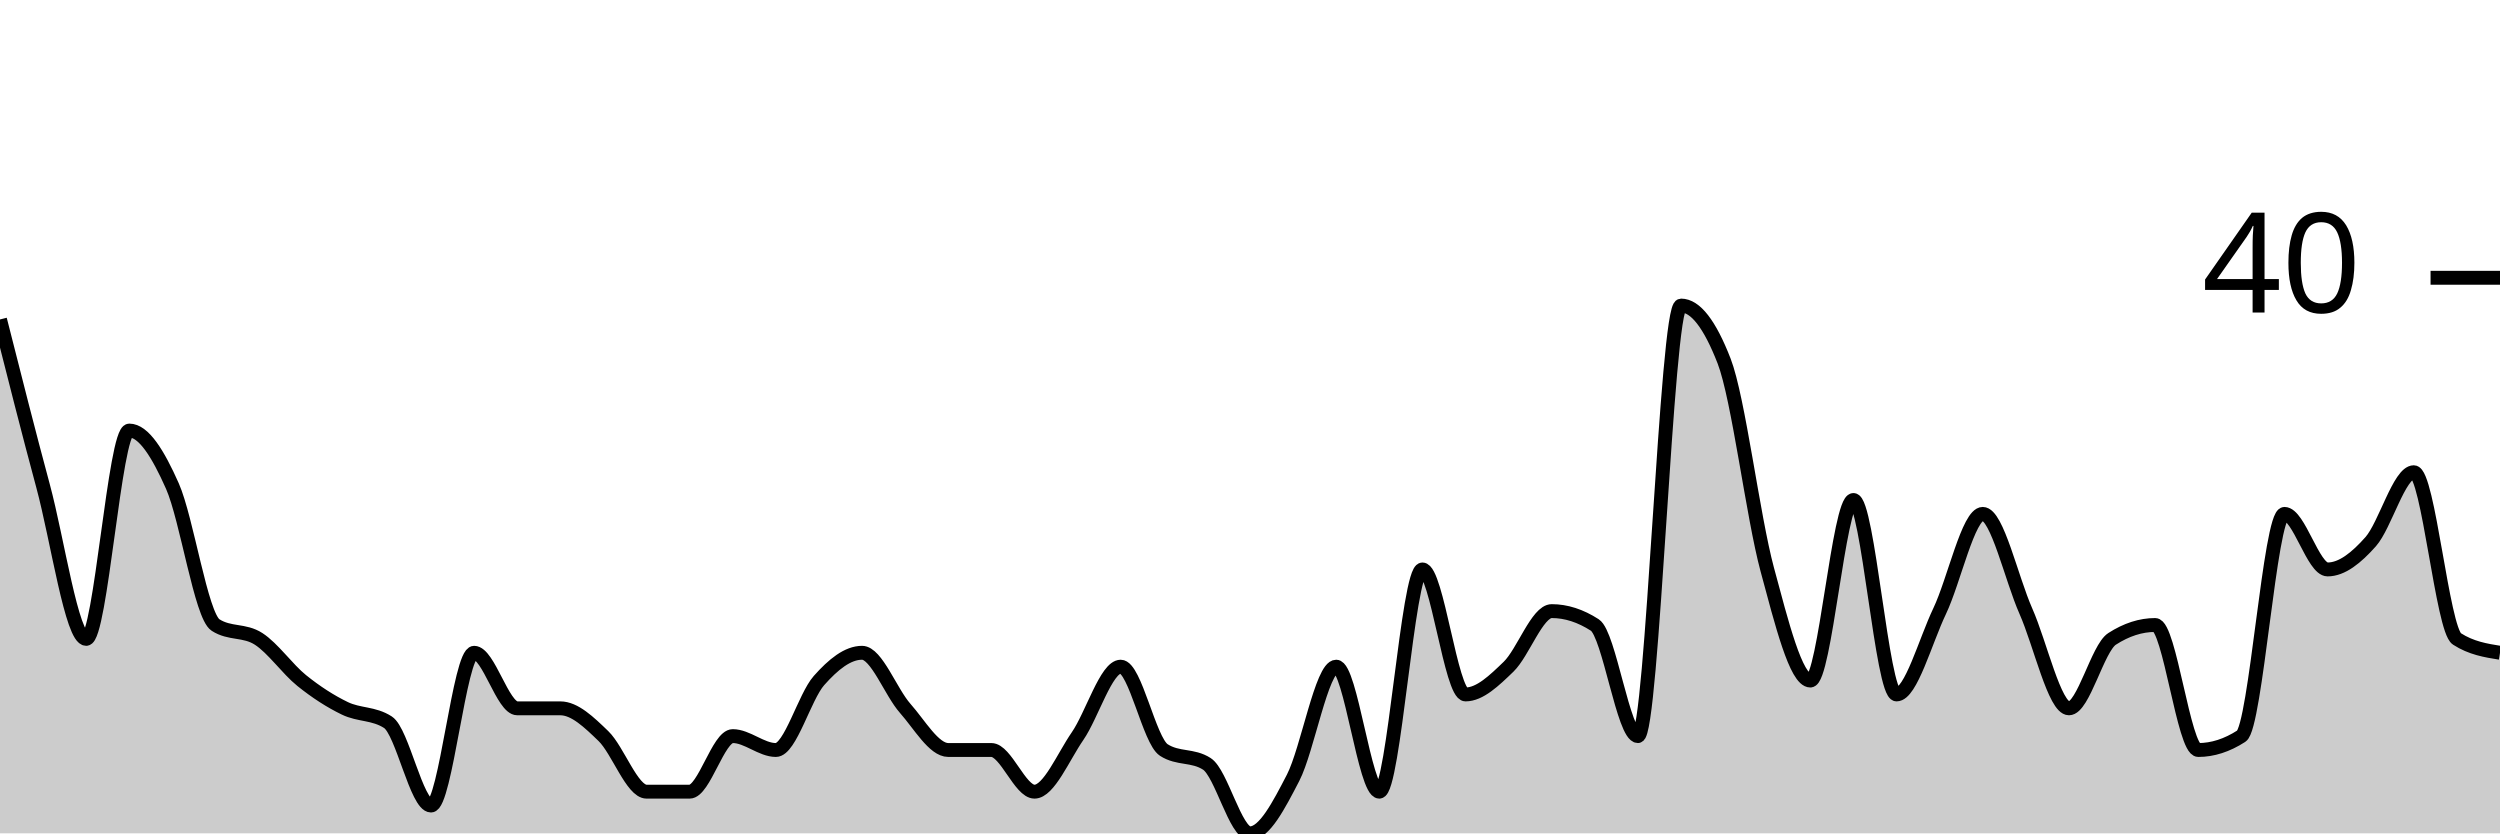
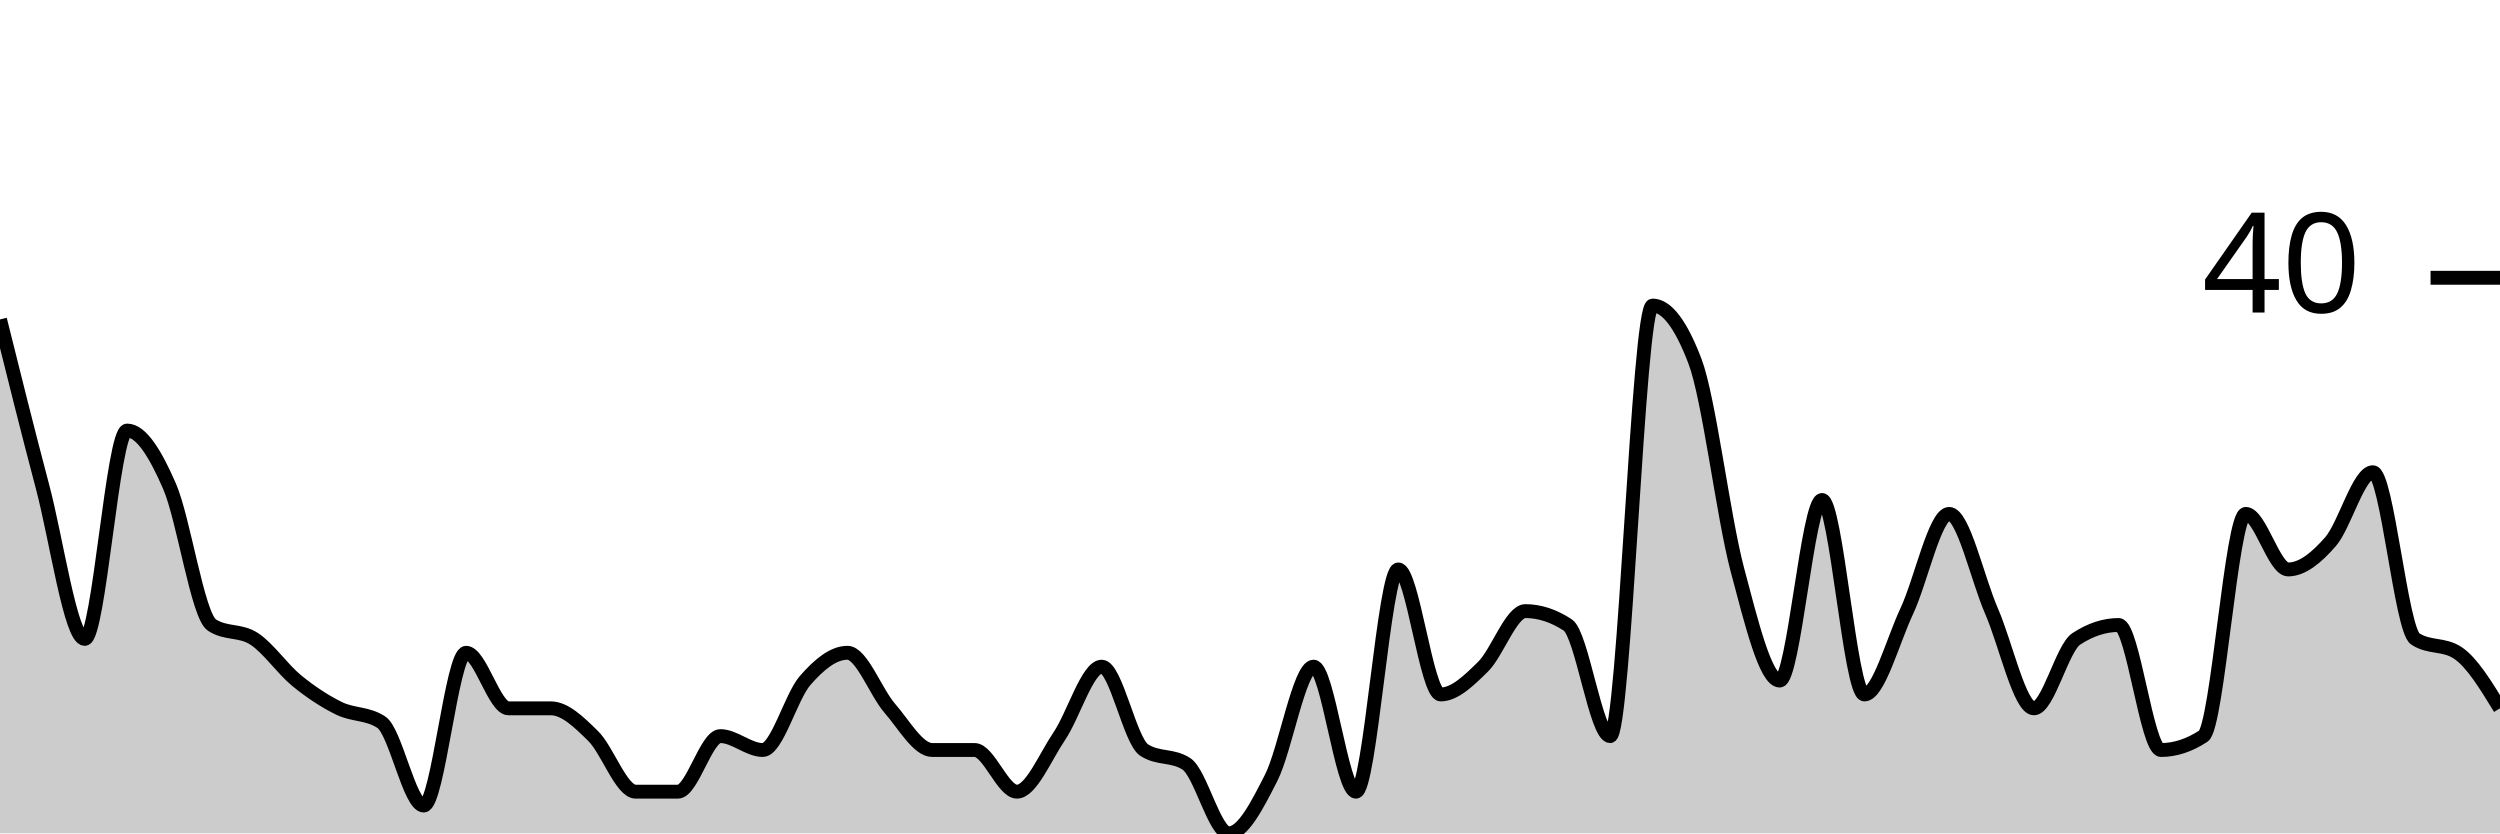
<svg xmlns="http://www.w3.org/2000/svg" viewBox="0 0 180 60">
  <g transform="translate(0,20)">
-     <path class="area" fill="rgba(0, 0, 0, 0.2)" d="M0,3C1.034,7.083,2.069,11.167,3.103,15C4.138,18.833,5.172,26,6.207,26C7.241,26,8.276,11,9.31,11C10.345,11,11.379,12.667,12.414,15C13.448,17.333,14.483,24.333,15.517,25C16.552,25.667,17.586,25.333,18.621,26C19.655,26.667,20.69,28.167,21.724,29C22.759,29.833,23.793,30.5,24.828,31C25.862,31.5,26.897,31.333,27.931,32C28.966,32.667,30,38,31.034,38C32.069,38,33.103,27,34.138,27C35.172,27,36.207,31,37.241,31C38.276,31,39.31,31,40.345,31C41.379,31,42.414,32,43.448,33C44.483,34,45.517,37,46.552,37C47.586,37,48.621,37,49.655,37C50.69,37,51.724,33,52.759,33C53.793,33,54.828,34,55.862,34C56.897,34,57.931,30.167,58.966,29C60,27.833,61.034,27,62.069,27C63.103,27,64.138,29.833,65.172,31C66.207,32.167,67.241,34,68.276,34C69.31,34,70.345,34,71.379,34C72.414,34,73.448,37,74.483,37C75.517,37,76.552,34.5,77.586,33C78.621,31.5,79.655,28,80.69,28C81.724,28,82.759,33.333,83.793,34C84.828,34.667,85.862,34.333,86.897,35C87.931,35.667,88.966,40,90,40C91.034,40,92.069,38,93.103,36C94.138,34,95.172,28,96.207,28C97.241,28,98.276,37,99.31,37C100.345,37,101.379,21,102.414,21C103.448,21,104.483,30,105.517,30C106.552,30,107.586,29,108.621,28C109.655,27,110.69,24,111.724,24C112.759,24,113.793,24.333,114.828,25C115.862,25.667,116.897,33,117.931,33C118.966,33,120,2,121.034,2C122.069,2,123.103,3.333,124.138,6C125.172,8.667,126.207,17.167,127.241,21C128.276,24.833,129.31,29,130.345,29C131.379,29,132.414,16,133.448,16C134.483,16,135.517,30,136.552,30C137.586,30,138.621,26.167,139.655,24C140.69,21.833,141.724,17,142.759,17C143.793,17,144.828,21.667,145.862,24C146.897,26.333,147.931,31,148.966,31C150,31,151.034,26.667,152.069,26C153.103,25.333,154.138,25,155.172,25C156.207,25,157.241,34,158.276,34C159.31,34,160.345,33.667,161.379,33C162.414,32.333,163.448,17,164.483,17C165.517,17,166.552,21,167.586,21C168.621,21,169.655,20.167,170.69,19C171.724,17.833,172.759,14,173.793,14C174.828,14,175.862,25.333,176.897,26C177.931,26.667,178.966,26.833,180,27L180,40C178.966,40,177.931,40,176.897,40C175.862,40,174.828,40,173.793,40C172.759,40,171.724,40,170.69,40C169.655,40,168.621,40,167.586,40C166.552,40,165.517,40,164.483,40C163.448,40,162.414,40,161.379,40C160.345,40,159.31,40,158.276,40C157.241,40,156.207,40,155.172,40C154.138,40,153.103,40,152.069,40C151.034,40,150,40,148.966,40C147.931,40,146.897,40,145.862,40C144.828,40,143.793,40,142.759,40C141.724,40,140.69,40,139.655,40C138.621,40,137.586,40,136.552,40C135.517,40,134.483,40,133.448,40C132.414,40,131.379,40,130.345,40C129.31,40,128.276,40,127.241,40C126.207,40,125.172,40,124.138,40C123.103,40,122.069,40,121.034,40C120,40,118.966,40,117.931,40C116.897,40,115.862,40,114.828,40C113.793,40,112.759,40,111.724,40C110.69,40,109.655,40,108.621,40C107.586,40,106.552,40,105.517,40C104.483,40,103.448,40,102.414,40C101.379,40,100.345,40,99.31,40C98.276,40,97.241,40,96.207,40C95.172,40,94.138,40,93.103,40C92.069,40,91.034,40,90,40C88.966,40,87.931,40,86.897,40C85.862,40,84.828,40,83.793,40C82.759,40,81.724,40,80.69,40C79.655,40,78.621,40,77.586,40C76.552,40,75.517,40,74.483,40C73.448,40,72.414,40,71.379,40C70.345,40,69.31,40,68.276,40C67.241,40,66.207,40,65.172,40C64.138,40,63.103,40,62.069,40C61.034,40,60,40,58.966,40C57.931,40,56.897,40,55.862,40C54.828,40,53.793,40,52.759,40C51.724,40,50.69,40,49.655,40C48.621,40,47.586,40,46.552,40C45.517,40,44.483,40,43.448,40C42.414,40,41.379,40,40.345,40C39.31,40,38.276,40,37.241,40C36.207,40,35.172,40,34.138,40C33.103,40,32.069,40,31.034,40C30,40,28.966,40,27.931,40C26.897,40,25.862,40,24.828,40C23.793,40,22.759,40,21.724,40C20.69,40,19.655,40,18.621,40C17.586,40,16.552,40,15.517,40C14.483,40,13.448,40,12.414,40C11.379,40,10.345,40,9.31,40C8.276,40,7.241,40,6.207,40C5.172,40,4.138,40,3.103,40C2.069,40,1.034,40,0,40Z" />
-     <path class="line" stroke="black" fill="none" d="M0,3C1.034,7.083,2.069,11.167,3.103,15C4.138,18.833,5.172,26,6.207,26C7.241,26,8.276,11,9.31,11C10.345,11,11.379,12.667,12.414,15C13.448,17.333,14.483,24.333,15.517,25C16.552,25.667,17.586,25.333,18.621,26C19.655,26.667,20.69,28.167,21.724,29C22.759,29.833,23.793,30.5,24.828,31C25.862,31.5,26.897,31.333,27.931,32C28.966,32.667,30,38,31.034,38C32.069,38,33.103,27,34.138,27C35.172,27,36.207,31,37.241,31C38.276,31,39.31,31,40.345,31C41.379,31,42.414,32,43.448,33C44.483,34,45.517,37,46.552,37C47.586,37,48.621,37,49.655,37C50.69,37,51.724,33,52.759,33C53.793,33,54.828,34,55.862,34C56.897,34,57.931,30.167,58.966,29C60,27.833,61.034,27,62.069,27C63.103,27,64.138,29.833,65.172,31C66.207,32.167,67.241,34,68.276,34C69.31,34,70.345,34,71.379,34C72.414,34,73.448,37,74.483,37C75.517,37,76.552,34.5,77.586,33C78.621,31.5,79.655,28,80.69,28C81.724,28,82.759,33.333,83.793,34C84.828,34.667,85.862,34.333,86.897,35C87.931,35.667,88.966,40,90,40C91.034,40,92.069,38,93.103,36C94.138,34,95.172,28,96.207,28C97.241,28,98.276,37,99.31,37C100.345,37,101.379,21,102.414,21C103.448,21,104.483,30,105.517,30C106.552,30,107.586,29,108.621,28C109.655,27,110.69,24,111.724,24C112.759,24,113.793,24.333,114.828,25C115.862,25.667,116.897,33,117.931,33C118.966,33,120,2,121.034,2C122.069,2,123.103,3.333,124.138,6C125.172,8.667,126.207,17.167,127.241,21C128.276,24.833,129.31,29,130.345,29C131.379,29,132.414,16,133.448,16C134.483,16,135.517,30,136.552,30C137.586,30,138.621,26.167,139.655,24C140.69,21.833,141.724,17,142.759,17C143.793,17,144.828,21.667,145.862,24C146.897,26.333,147.931,31,148.966,31C150,31,151.034,26.667,152.069,26C153.103,25.333,154.138,25,155.172,25C156.207,25,157.241,34,158.276,34C159.31,34,160.345,33.667,161.379,33C162.414,32.333,163.448,17,164.483,17C165.517,17,166.552,21,167.586,21C168.621,21,169.655,20.167,170.69,19C171.724,17.833,172.759,14,173.793,14C174.828,14,175.862,25.333,176.897,26C177.931,26.667,178.966,26.833,180,27" />
+     <path class="area" fill="rgba(0, 0, 0, 0.2)" d="M0,3C1.017,7.083,2.034,11.167,3.051,15C4.068,18.833,5.085,26,6.102,26C7.119,26,8.136,11,9.153,11C10.169,11,11.186,12.667,12.203,15C13.22,17.333,14.237,24.333,15.254,25C16.271,25.667,17.288,25.333,18.305,26C19.322,26.667,20.339,28.167,21.356,29C22.373,29.833,23.39,30.5,24.407,31C25.424,31.5,26.441,31.333,27.458,32C28.475,32.667,29.492,38,30.508,38C31.525,38,32.542,27,33.559,27C34.576,27,35.593,31,36.61,31C37.627,31,38.644,31,39.661,31C40.678,31,41.695,32,42.712,33C43.729,34,44.746,37,45.763,37C46.78,37,47.797,37,48.814,37C49.831,37,50.847,33,51.864,33C52.881,33,53.898,34,54.915,34C55.932,34,56.949,30.167,57.966,29C58.983,27.833,60,27,61.017,27C62.034,27,63.051,29.833,64.068,31C65.085,32.167,66.102,34,67.119,34C68.136,34,69.153,34,70.169,34C71.186,34,72.203,37,73.22,37C74.237,37,75.254,34.5,76.271,33C77.288,31.5,78.305,28,79.322,28C80.339,28,81.356,33.333,82.373,34C83.39,34.667,84.407,34.333,85.424,35C86.441,35.667,87.458,40,88.475,40C89.492,40,90.508,38,91.525,36C92.542,34,93.559,28,94.576,28C95.593,28,96.61,37,97.627,37C98.644,37,99.661,21,100.678,21C101.695,21,102.712,30,103.729,30C104.746,30,105.763,29,106.78,28C107.797,27,108.814,24,109.831,24C110.847,24,111.864,24.333,112.881,25C113.898,25.667,114.915,33,115.932,33C116.949,33,117.966,2,118.983,2C120,2,121.017,3.333,122.034,6C123.051,8.667,124.068,17.167,125.085,21C126.102,24.833,127.119,29,128.136,29C129.153,29,130.169,16,131.186,16C132.203,16,133.22,30,134.237,30C135.254,30,136.271,26.167,137.288,24C138.305,21.833,139.322,17,140.339,17C141.356,17,142.373,21.667,143.39,24C144.407,26.333,145.424,31,146.441,31C147.458,31,148.475,26.667,149.492,26C150.508,25.333,151.525,25,152.542,25C153.559,25,154.576,34,155.593,34C156.61,34,157.627,33.667,158.644,33C159.661,32.333,160.678,17,161.695,17C162.712,17,163.729,21,164.746,21C165.763,21,166.78,20.167,167.797,19C168.814,17.833,169.831,14,170.847,14C171.864,14,172.881,25.333,173.898,26C174.915,26.667,175.932,26.333,176.949,27C177.966,27.667,178.983,29.333,180,31L180,40C178.983,40,177.966,40,176.949,40C175.932,40,174.915,40,173.898,40C172.881,40,171.864,40,170.847,40C169.831,40,168.814,40,167.797,40C166.78,40,165.763,40,164.746,40C163.729,40,162.712,40,161.695,40C160.678,40,159.661,40,158.644,40C157.627,40,156.61,40,155.593,40C154.576,40,153.559,40,152.542,40C151.525,40,150.508,40,149.492,40C148.475,40,147.458,40,146.441,40C145.424,40,144.407,40,143.39,40C142.373,40,141.356,40,140.339,40C139.322,40,138.305,40,137.288,40C136.271,40,135.254,40,134.237,40C133.22,40,132.203,40,131.186,40C130.169,40,129.153,40,128.136,40C127.119,40,126.102,40,125.085,40C124.068,40,123.051,40,122.034,40C121.017,40,120,40,118.983,40C117.966,40,116.949,40,115.932,40C114.915,40,113.898,40,112.881,40C111.864,40,110.847,40,109.831,40C108.814,40,107.797,40,106.78,40C105.763,40,104.746,40,103.729,40C102.712,40,101.695,40,100.678,40C99.661,40,98.644,40,97.627,40C96.61,40,95.593,40,94.576,40C93.559,40,92.542,40,91.525,40C90.508,40,89.492,40,88.475,40C87.458,40,86.441,40,85.424,40C84.407,40,83.39,40,82.373,40C81.356,40,80.339,40,79.322,40C78.305,40,77.288,40,76.271,40C75.254,40,74.237,40,73.22,40C72.203,40,71.186,40,70.169,40C69.153,40,68.136,40,67.119,40C66.102,40,65.085,40,64.068,40C63.051,40,62.034,40,61.017,40C60,40,58.983,40,57.966,40C56.949,40,55.932,40,54.915,40C53.898,40,52.881,40,51.864,40C50.847,40,49.831,40,48.814,40C47.797,40,46.78,40,45.763,40C44.746,40,43.729,40,42.712,40C41.695,40,40.678,40,39.661,40C38.644,40,37.627,40,36.61,40C35.593,40,34.576,40,33.559,40C32.542,40,31.525,40,30.508,40C29.492,40,28.475,40,27.458,40C26.441,40,25.424,40,24.407,40C23.39,40,22.373,40,21.356,40C20.339,40,19.322,40,18.305,40C17.288,40,16.271,40,15.254,40C14.237,40,13.22,40,12.203,40C11.186,40,10.169,40,9.153,40C8.136,40,7.119,40,6.102,40C5.085,40,4.068,40,3.051,40C2.034,40,1.017,40,0,40Z" />
+     <path class="line" stroke="black" fill="none" d="M0,3C1.017,7.083,2.034,11.167,3.051,15C4.068,18.833,5.085,26,6.102,26C7.119,26,8.136,11,9.153,11C10.169,11,11.186,12.667,12.203,15C13.22,17.333,14.237,24.333,15.254,25C16.271,25.667,17.288,25.333,18.305,26C19.322,26.667,20.339,28.167,21.356,29C22.373,29.833,23.39,30.5,24.407,31C25.424,31.5,26.441,31.333,27.458,32C28.475,32.667,29.492,38,30.508,38C31.525,38,32.542,27,33.559,27C34.576,27,35.593,31,36.61,31C37.627,31,38.644,31,39.661,31C40.678,31,41.695,32,42.712,33C43.729,34,44.746,37,45.763,37C46.78,37,47.797,37,48.814,37C49.831,37,50.847,33,51.864,33C52.881,33,53.898,34,54.915,34C55.932,34,56.949,30.167,57.966,29C58.983,27.833,60,27,61.017,27C62.034,27,63.051,29.833,64.068,31C65.085,32.167,66.102,34,67.119,34C68.136,34,69.153,34,70.169,34C71.186,34,72.203,37,73.22,37C74.237,37,75.254,34.5,76.271,33C77.288,31.5,78.305,28,79.322,28C80.339,28,81.356,33.333,82.373,34C83.39,34.667,84.407,34.333,85.424,35C86.441,35.667,87.458,40,88.475,40C89.492,40,90.508,38,91.525,36C92.542,34,93.559,28,94.576,28C95.593,28,96.61,37,97.627,37C98.644,37,99.661,21,100.678,21C101.695,21,102.712,30,103.729,30C104.746,30,105.763,29,106.78,28C107.797,27,108.814,24,109.831,24C110.847,24,111.864,24.333,112.881,25C113.898,25.667,114.915,33,115.932,33C116.949,33,117.966,2,118.983,2C120,2,121.017,3.333,122.034,6C123.051,8.667,124.068,17.167,125.085,21C126.102,24.833,127.119,29,128.136,29C129.153,29,130.169,16,131.186,16C132.203,16,133.22,30,134.237,30C135.254,30,136.271,26.167,137.288,24C138.305,21.833,139.322,17,140.339,17C141.356,17,142.373,21.667,143.39,24C144.407,26.333,145.424,31,146.441,31C147.458,31,148.475,26.667,149.492,26C150.508,25.333,151.525,25,152.542,25C153.559,25,154.576,34,155.593,34C156.61,34,157.627,33.667,158.644,33C159.661,32.333,160.678,17,161.695,17C162.712,17,163.729,21,164.746,21C165.763,21,166.78,20.167,167.797,19C168.814,17.833,169.831,14,170.847,14C171.864,14,172.881,25.333,173.898,26C174.915,26.667,175.932,26.333,176.949,27C177.966,27.667,178.983,29.333,180,31" />
    <path class="axis-ceiling" stroke-width="1" stroke="black" fill="none" d="M175,0L180,0" />
    <text class="axis-ceiling-label" font-family="sans-serif" text-anchor="end" font-size="10px" x="170" y="2.5">40</text>
  </g>
</svg>
